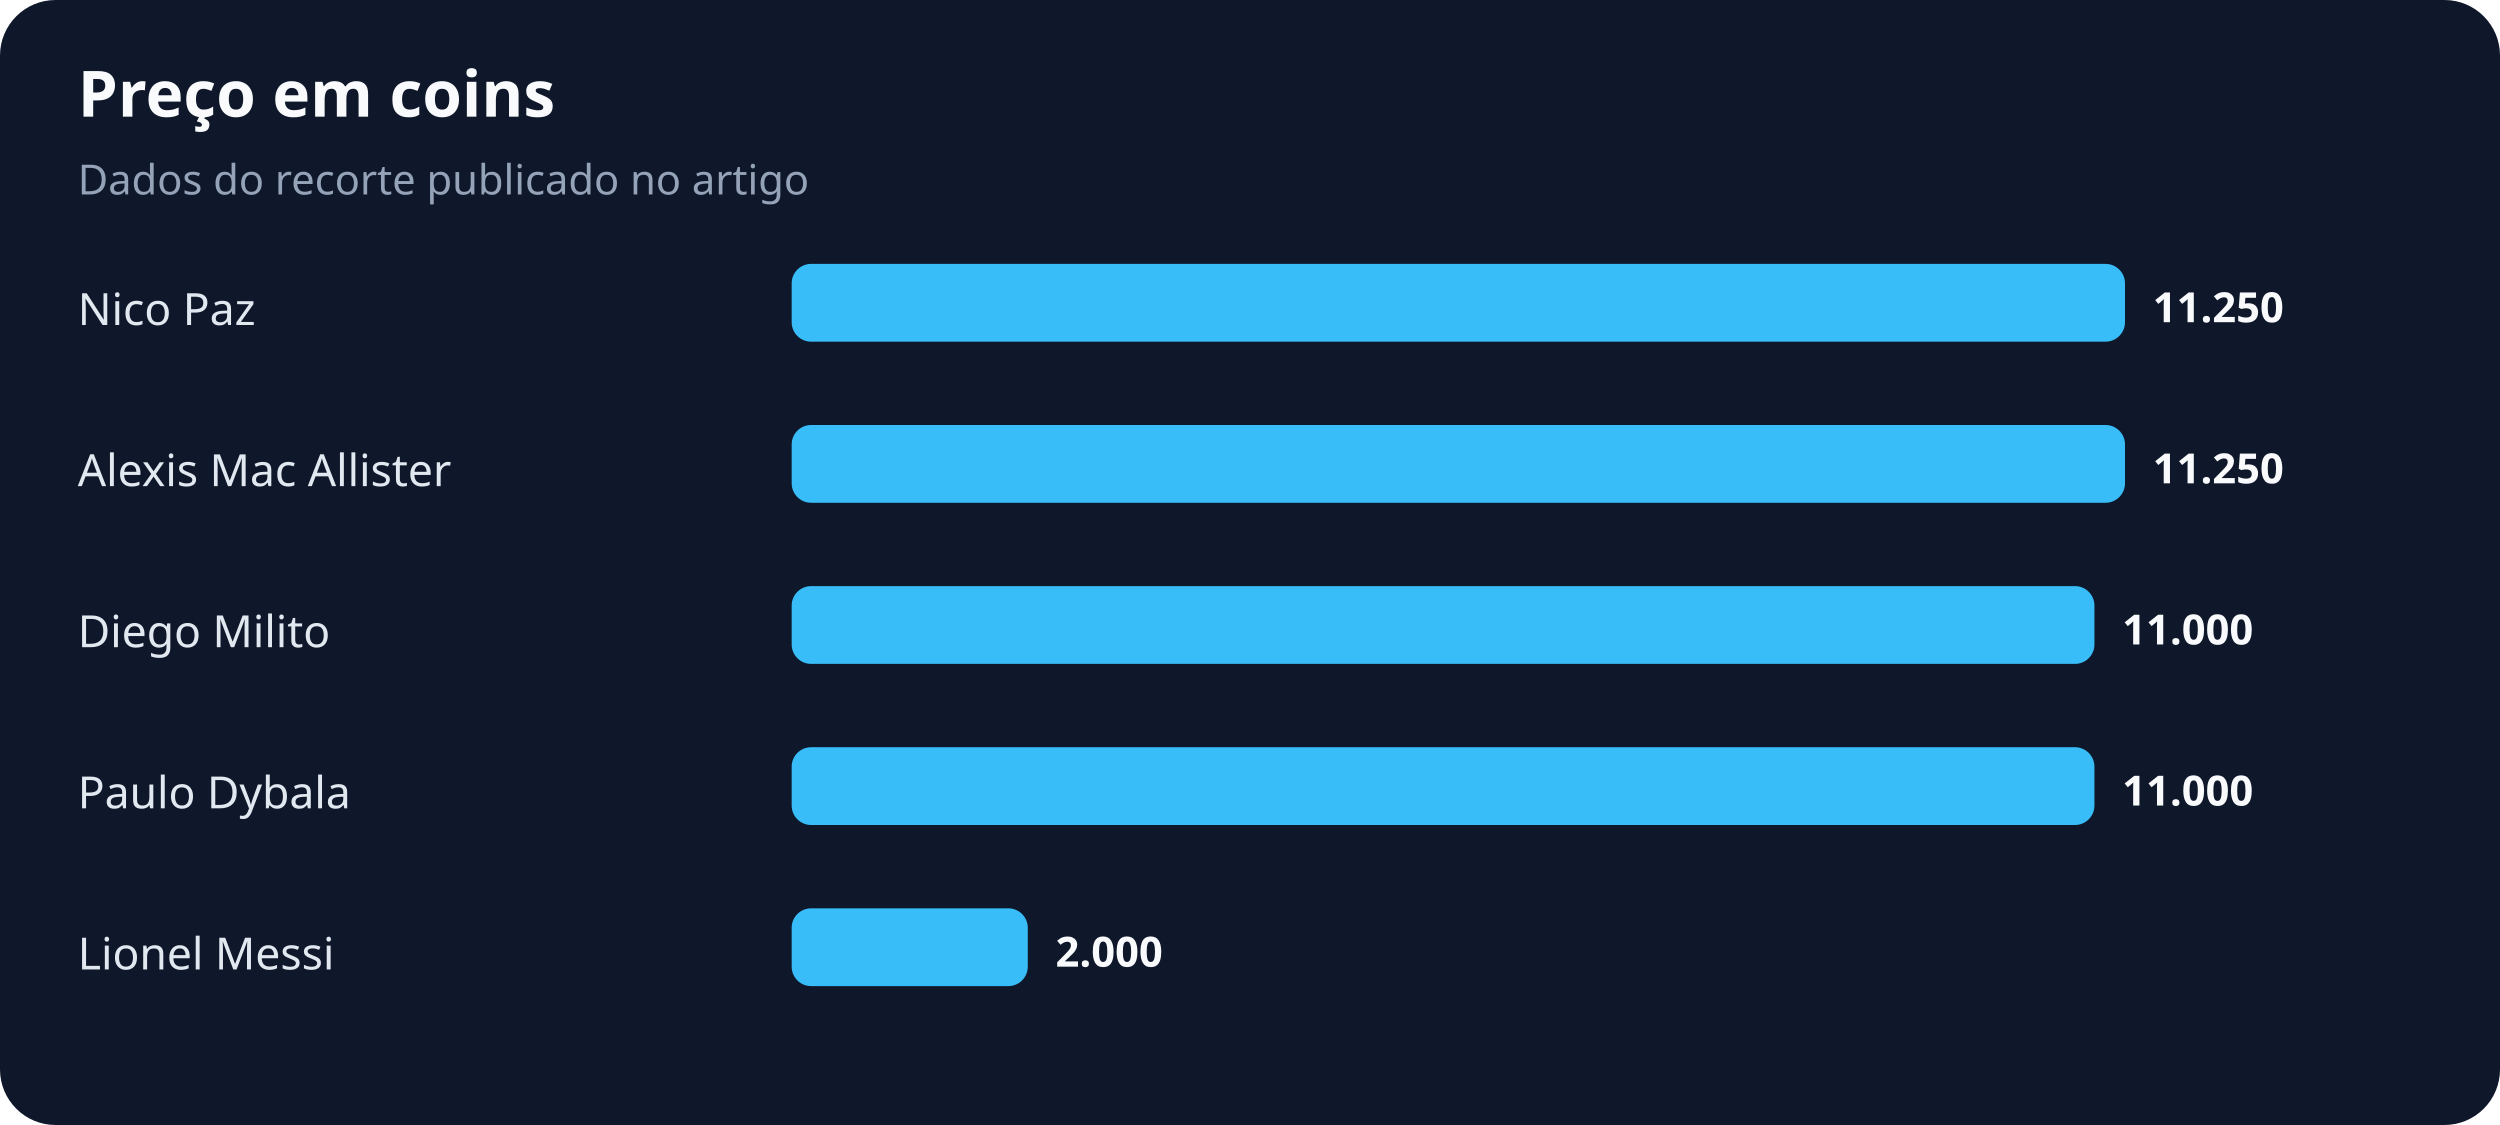
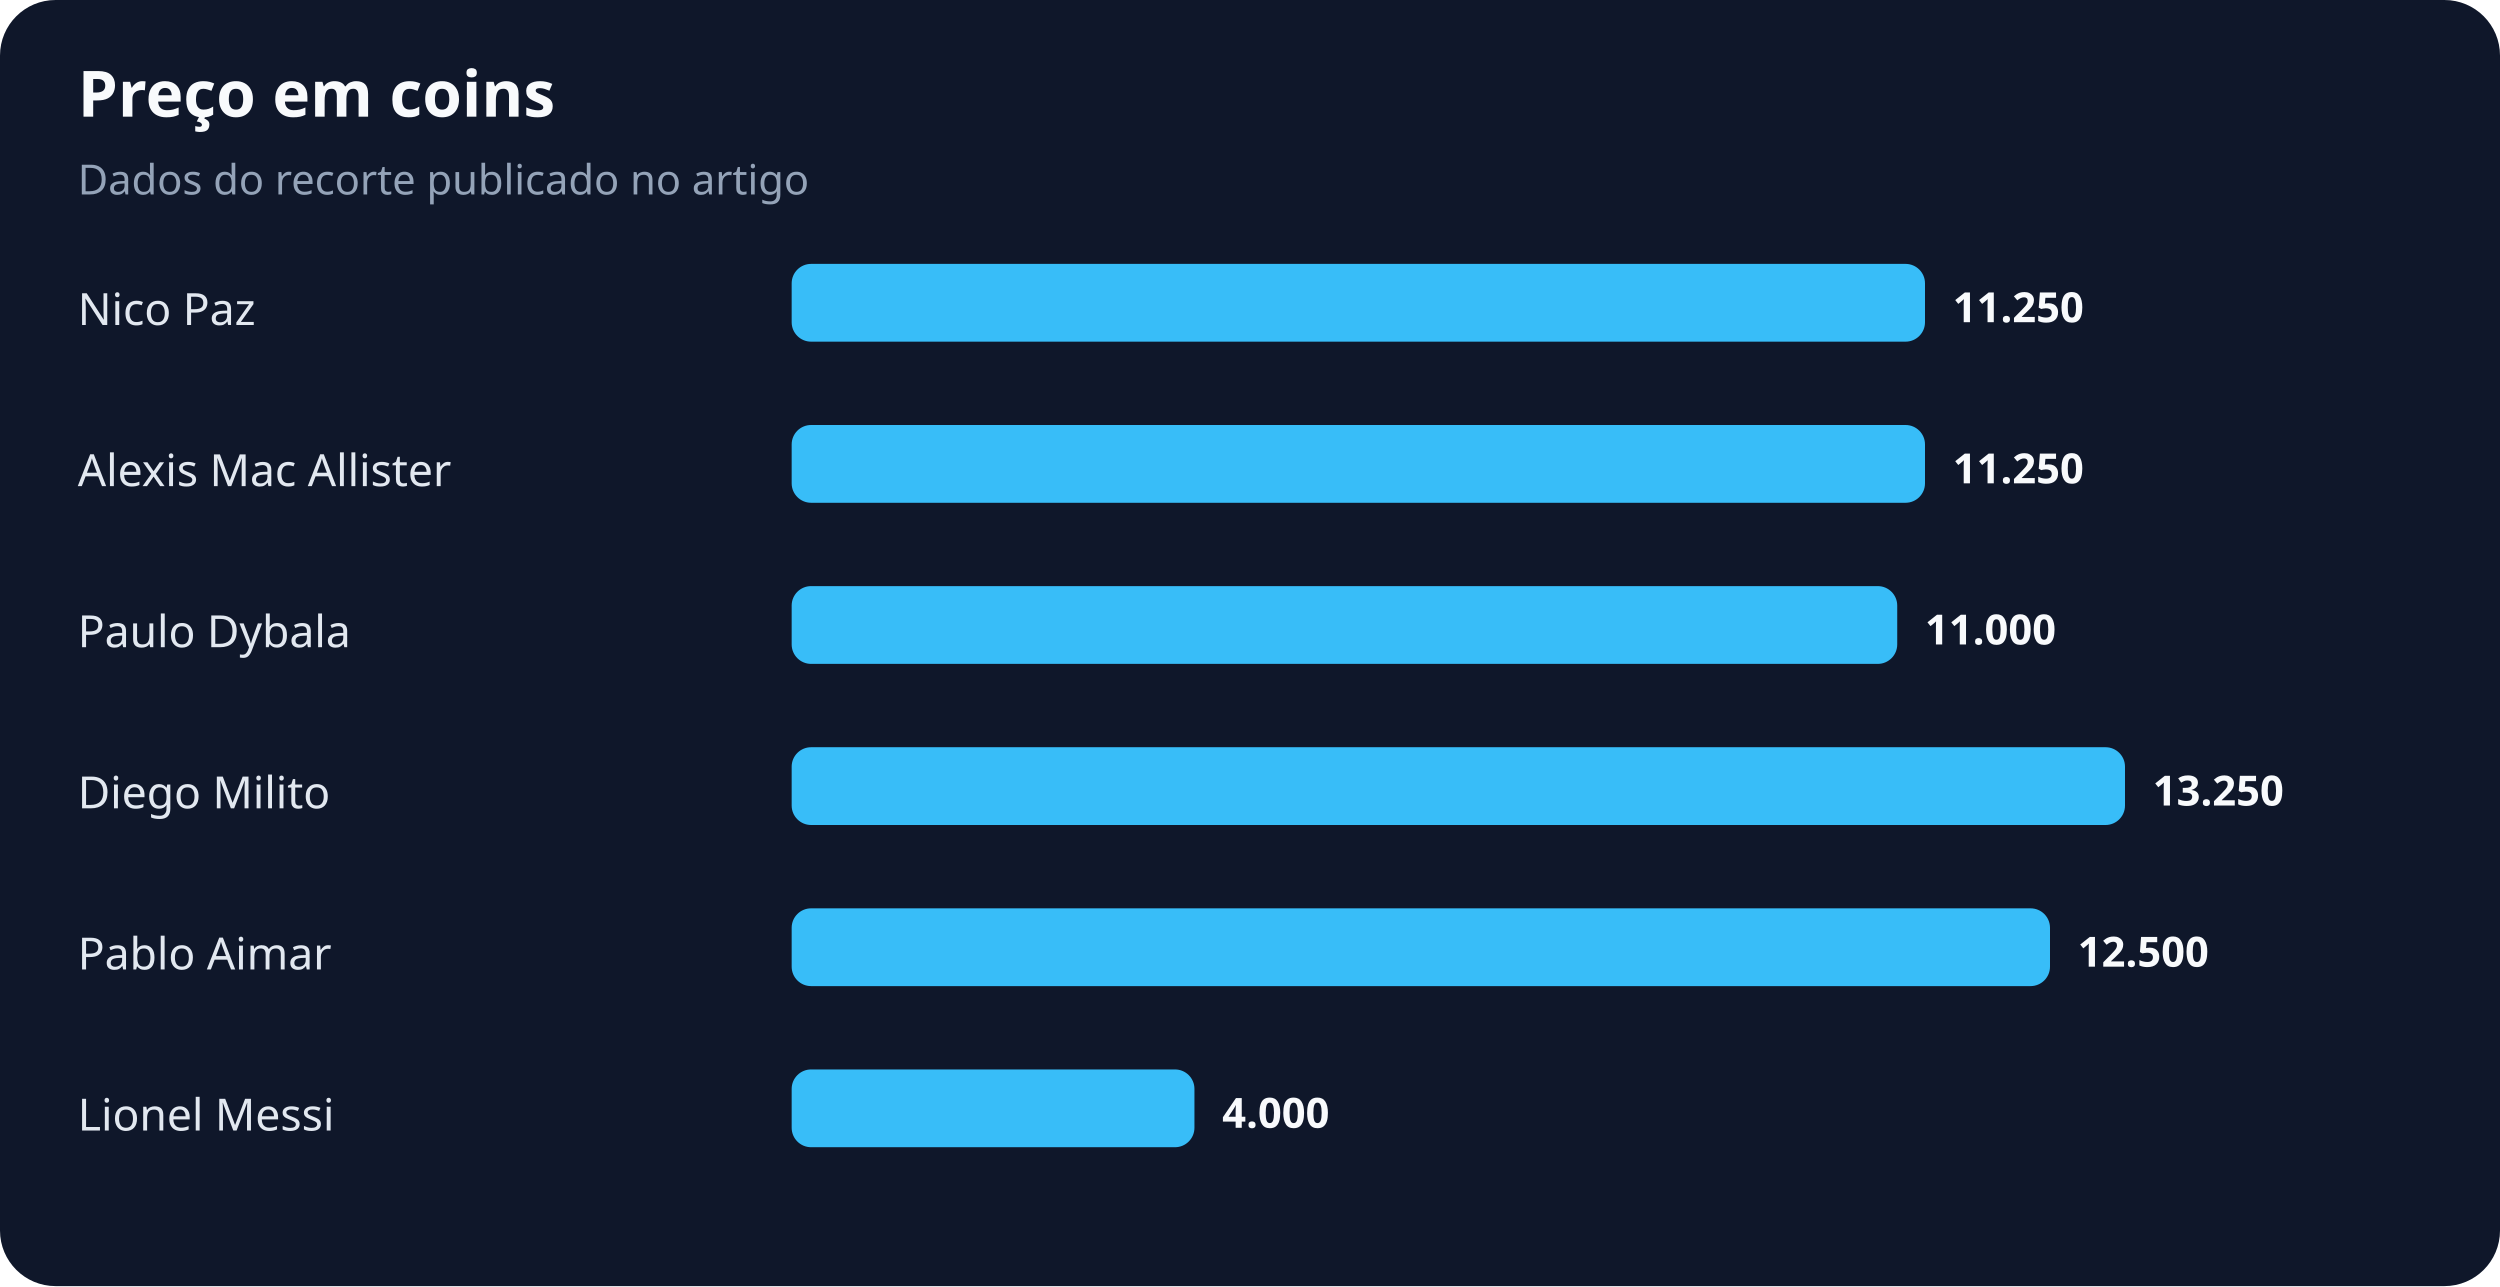
- <svg xmlns="http://www.w3.org/2000/svg" width="900" height="405" viewBox="0 0 900 405" role="img" aria-labelledby="title desc">
+ <svg xmlns="http://www.w3.org/2000/svg" width="900" height="463" viewBox="0 0 900 463" role="img" aria-labelledby="title desc">
  <rect width="100%" height="100%" rx="20" fill="#0f172a" />
  <text x="28" y="42" fill="#f8fafc" font-family="system-ui,sans-serif" font-size="23" font-weight="700">Preço em coins</text>
  <text x="28" y="70" fill="#94a3b8" font-family="system-ui,sans-serif" font-size="15">Dados do recorte publicado no artigo</text>
  <text x="28" y="117" fill="#e2e8f0" font-family="system-ui,sans-serif" font-size="16">Nico Paz</text>
-   <rect x="285" y="95" width="480" height="28" rx="7" fill="#38bdf8" />
-   <text x="775" y="116" fill="#f8fafc" font-family="system-ui,sans-serif" font-size="15" font-weight="700">11.250</text>
+   <rect x="285" y="95" width="408" height="28" rx="7" fill="#38bdf8" />
+   <text x="703" y="116" fill="#f8fafc" font-family="system-ui,sans-serif" font-size="15" font-weight="700">11.250</text>
  <text x="28" y="175" fill="#e2e8f0" font-family="system-ui,sans-serif" font-size="16">Alexis Mac Allister</text>
-   <rect x="285" y="153" width="480" height="28" rx="7" fill="#38bdf8" />
-   <text x="775" y="174" fill="#f8fafc" font-family="system-ui,sans-serif" font-size="15" font-weight="700">11.250</text>
-   <text x="28" y="233" fill="#e2e8f0" font-family="system-ui,sans-serif" font-size="16">Diego Milito</text>
-   <rect x="285" y="211" width="469" height="28" rx="7" fill="#38bdf8" />
-   <text x="764" y="232" fill="#f8fafc" font-family="system-ui,sans-serif" font-size="15" font-weight="700">11.000</text>
-   <text x="28" y="291" fill="#e2e8f0" font-family="system-ui,sans-serif" font-size="16">Paulo Dybala</text>
-   <rect x="285" y="269" width="469" height="28" rx="7" fill="#38bdf8" />
-   <text x="764" y="290" fill="#f8fafc" font-family="system-ui,sans-serif" font-size="15" font-weight="700">11.000</text>
-   <text x="28" y="349" fill="#e2e8f0" font-family="system-ui,sans-serif" font-size="16">Lionel Messi</text>
-   <rect x="285" y="327" width="85" height="28" rx="7" fill="#38bdf8" />
-   <text x="380" y="348" fill="#f8fafc" font-family="system-ui,sans-serif" font-size="15" font-weight="700">2.000</text>
+   <rect x="285" y="153" width="408" height="28" rx="7" fill="#38bdf8" />
+   <text x="703" y="174" fill="#f8fafc" font-family="system-ui,sans-serif" font-size="15" font-weight="700">11.250</text>
+   <text x="28" y="233" fill="#e2e8f0" font-family="system-ui,sans-serif" font-size="16">Paulo Dybala</text>
+   <rect x="285" y="211" width="398" height="28" rx="7" fill="#38bdf8" />
+   <text x="693" y="232" fill="#f8fafc" font-family="system-ui,sans-serif" font-size="15" font-weight="700">11.000</text>
+   <text x="28" y="291" fill="#e2e8f0" font-family="system-ui,sans-serif" font-size="16">Diego Milito</text>
+   <rect x="285" y="269" width="480" height="28" rx="7" fill="#38bdf8" />
+   <text x="775" y="290" fill="#f8fafc" font-family="system-ui,sans-serif" font-size="15" font-weight="700">13.250</text>
+   <text x="28" y="349" fill="#e2e8f0" font-family="system-ui,sans-serif" font-size="16">Pablo Aimar</text>
+   <rect x="285" y="327" width="453" height="28" rx="7" fill="#38bdf8" />
+   <text x="748" y="348" fill="#f8fafc" font-family="system-ui,sans-serif" font-size="15" font-weight="700">12.500</text>
+   <text x="28" y="407" fill="#e2e8f0" font-family="system-ui,sans-serif" font-size="16">Lionel Messi</text>
+   <rect x="285" y="385" width="145" height="28" rx="7" fill="#38bdf8" />
+   <text x="440" y="406" fill="#f8fafc" font-family="system-ui,sans-serif" font-size="15" font-weight="700">4.000</text>
</svg>
